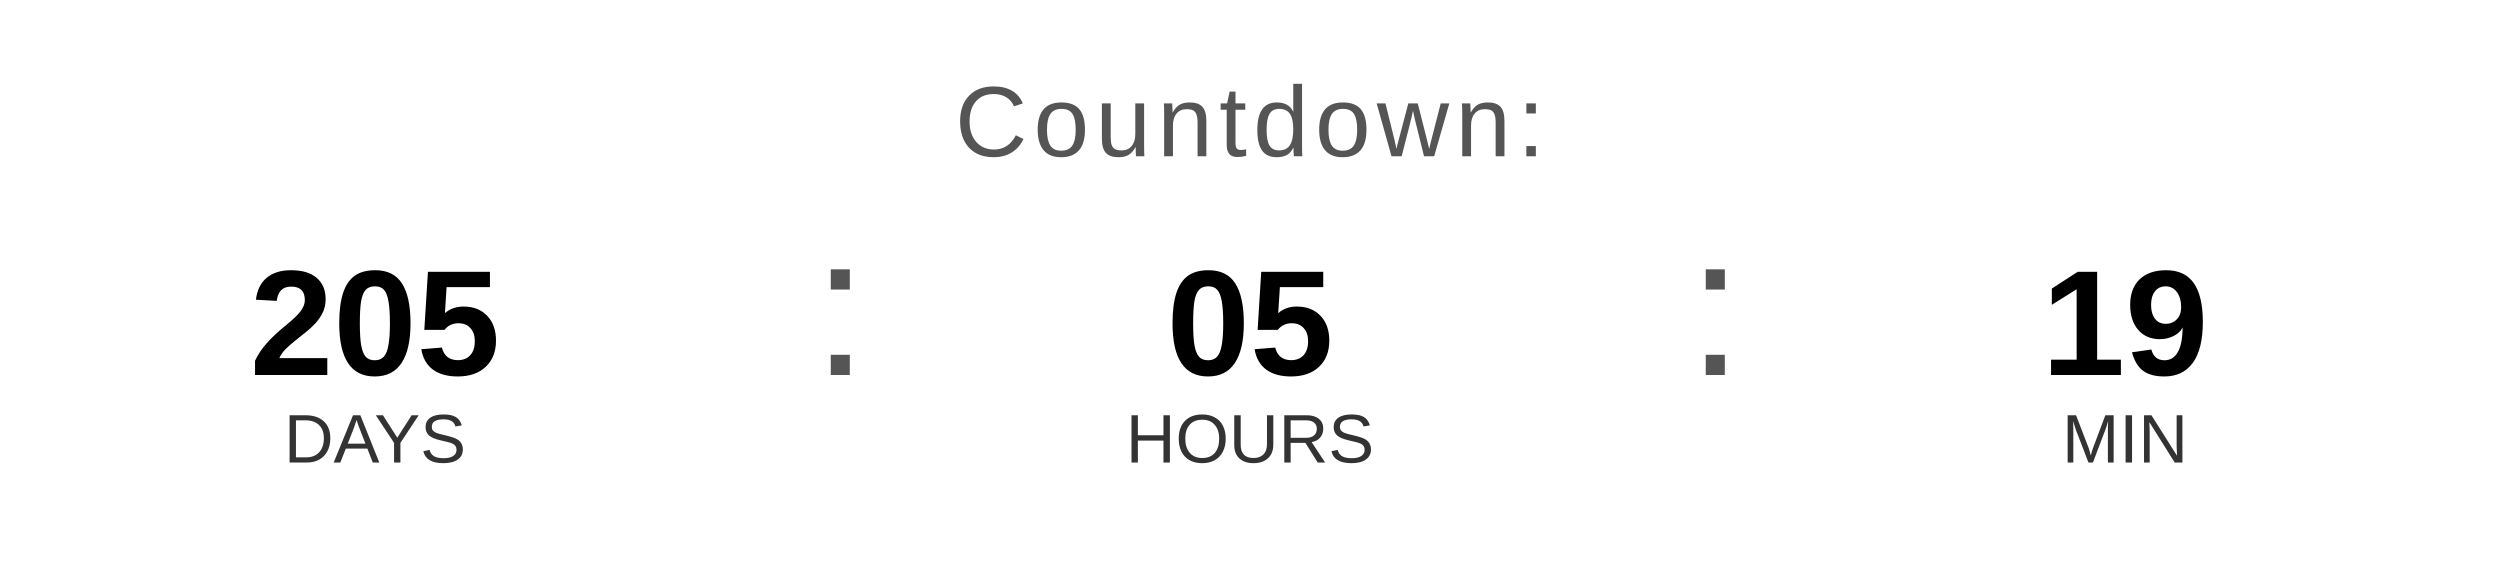
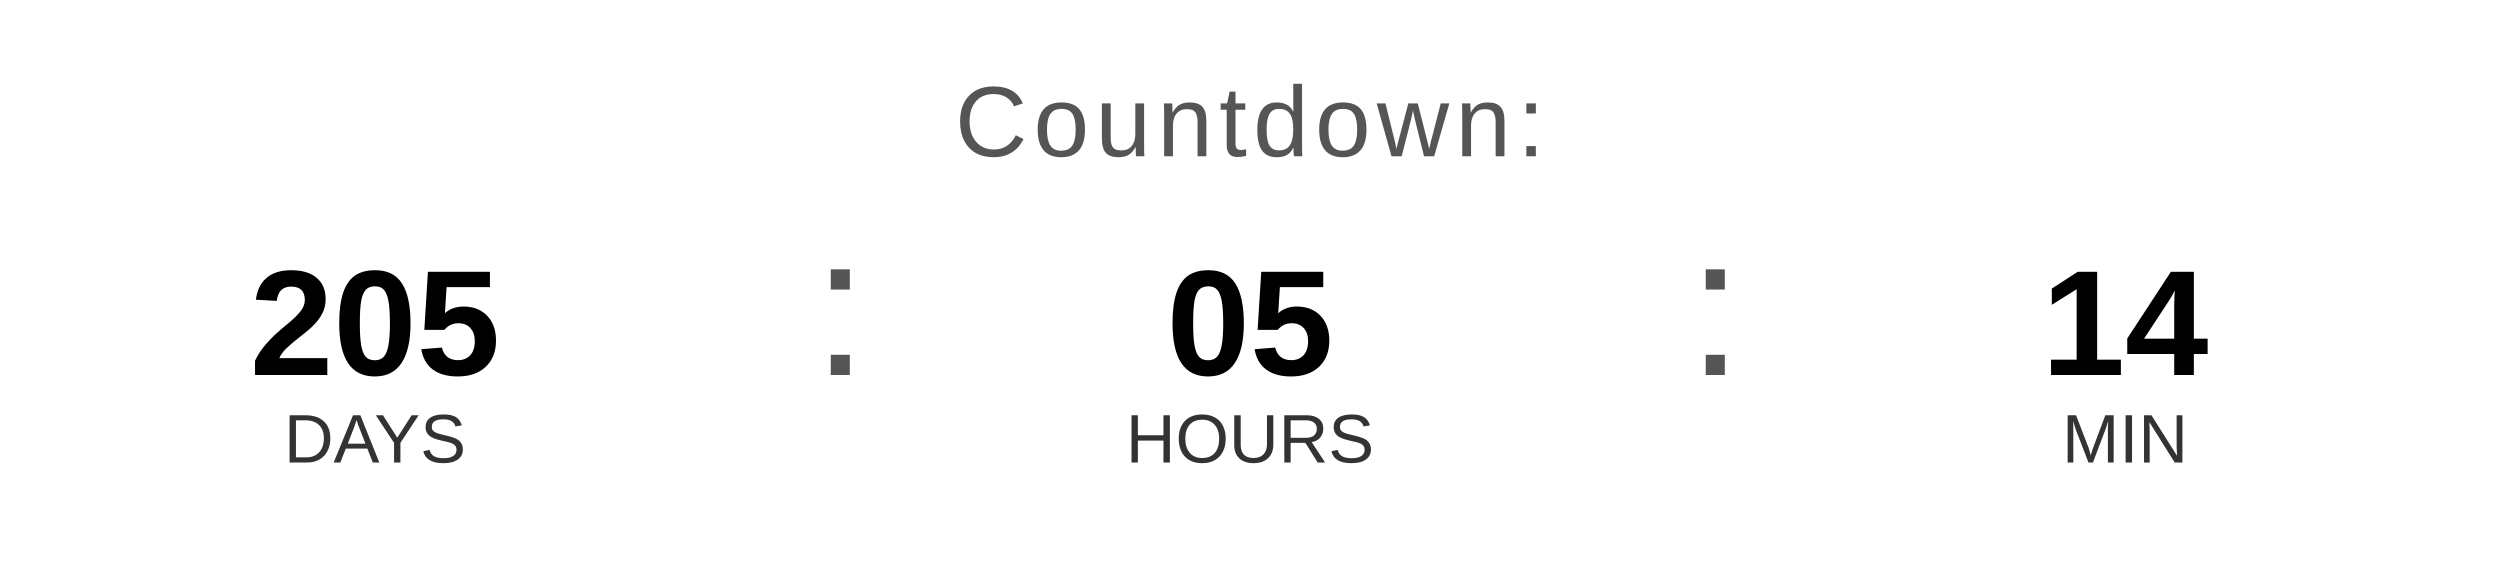
<svg xmlns="http://www.w3.org/2000/svg" width="400" height="90" viewBox="0 0 400 90">
  <text x="200" y="25" font-family="Arial, Helvetica, sans-serif" font-size="16" fill="#555555" text-anchor="middle" letter-spacing="1">
    Countdown:
  </text>
  <text x="60" y="60" font-family="Arial, Helvetica, sans-serif" font-size="24" font-weight="bold" fill="#000000" text-anchor="middle">205</text>
  <text x="60" y="74" font-family="Arial, Helvetica, sans-serif" font-size="11" fill="#333333" text-anchor="middle">DAYS</text>
  <text x="130" y="60" font-family="Arial, sans-serif" font-size="32" fill="#555555">:</text>
  <text x="200" y="60" font-family="Arial, Helvetica, sans-serif" font-size="24" font-weight="bold" fill="#000000" text-anchor="middle">05</text>
  <text x="200" y="74" font-family="Arial, Helvetica, sans-serif" font-size="11" fill="#333333" text-anchor="middle">HOURS</text>
  <text x="270" y="60" font-family="Arial, sans-serif" font-size="32" fill="#555555">:</text>
-   <text x="340" y="60" font-family="Arial, Helvetica, sans-serif" font-size="24" font-weight="bold" fill="#000000" text-anchor="middle">19</text>
+   <text x="340" y="60" font-family="Arial, Helvetica, sans-serif" font-size="24" font-weight="bold" fill="#000000" text-anchor="middle">14</text>
  <text x="340" y="74" font-family="Arial, Helvetica, sans-serif" font-size="11" fill="#333333" text-anchor="middle">MIN</text>
</svg>
